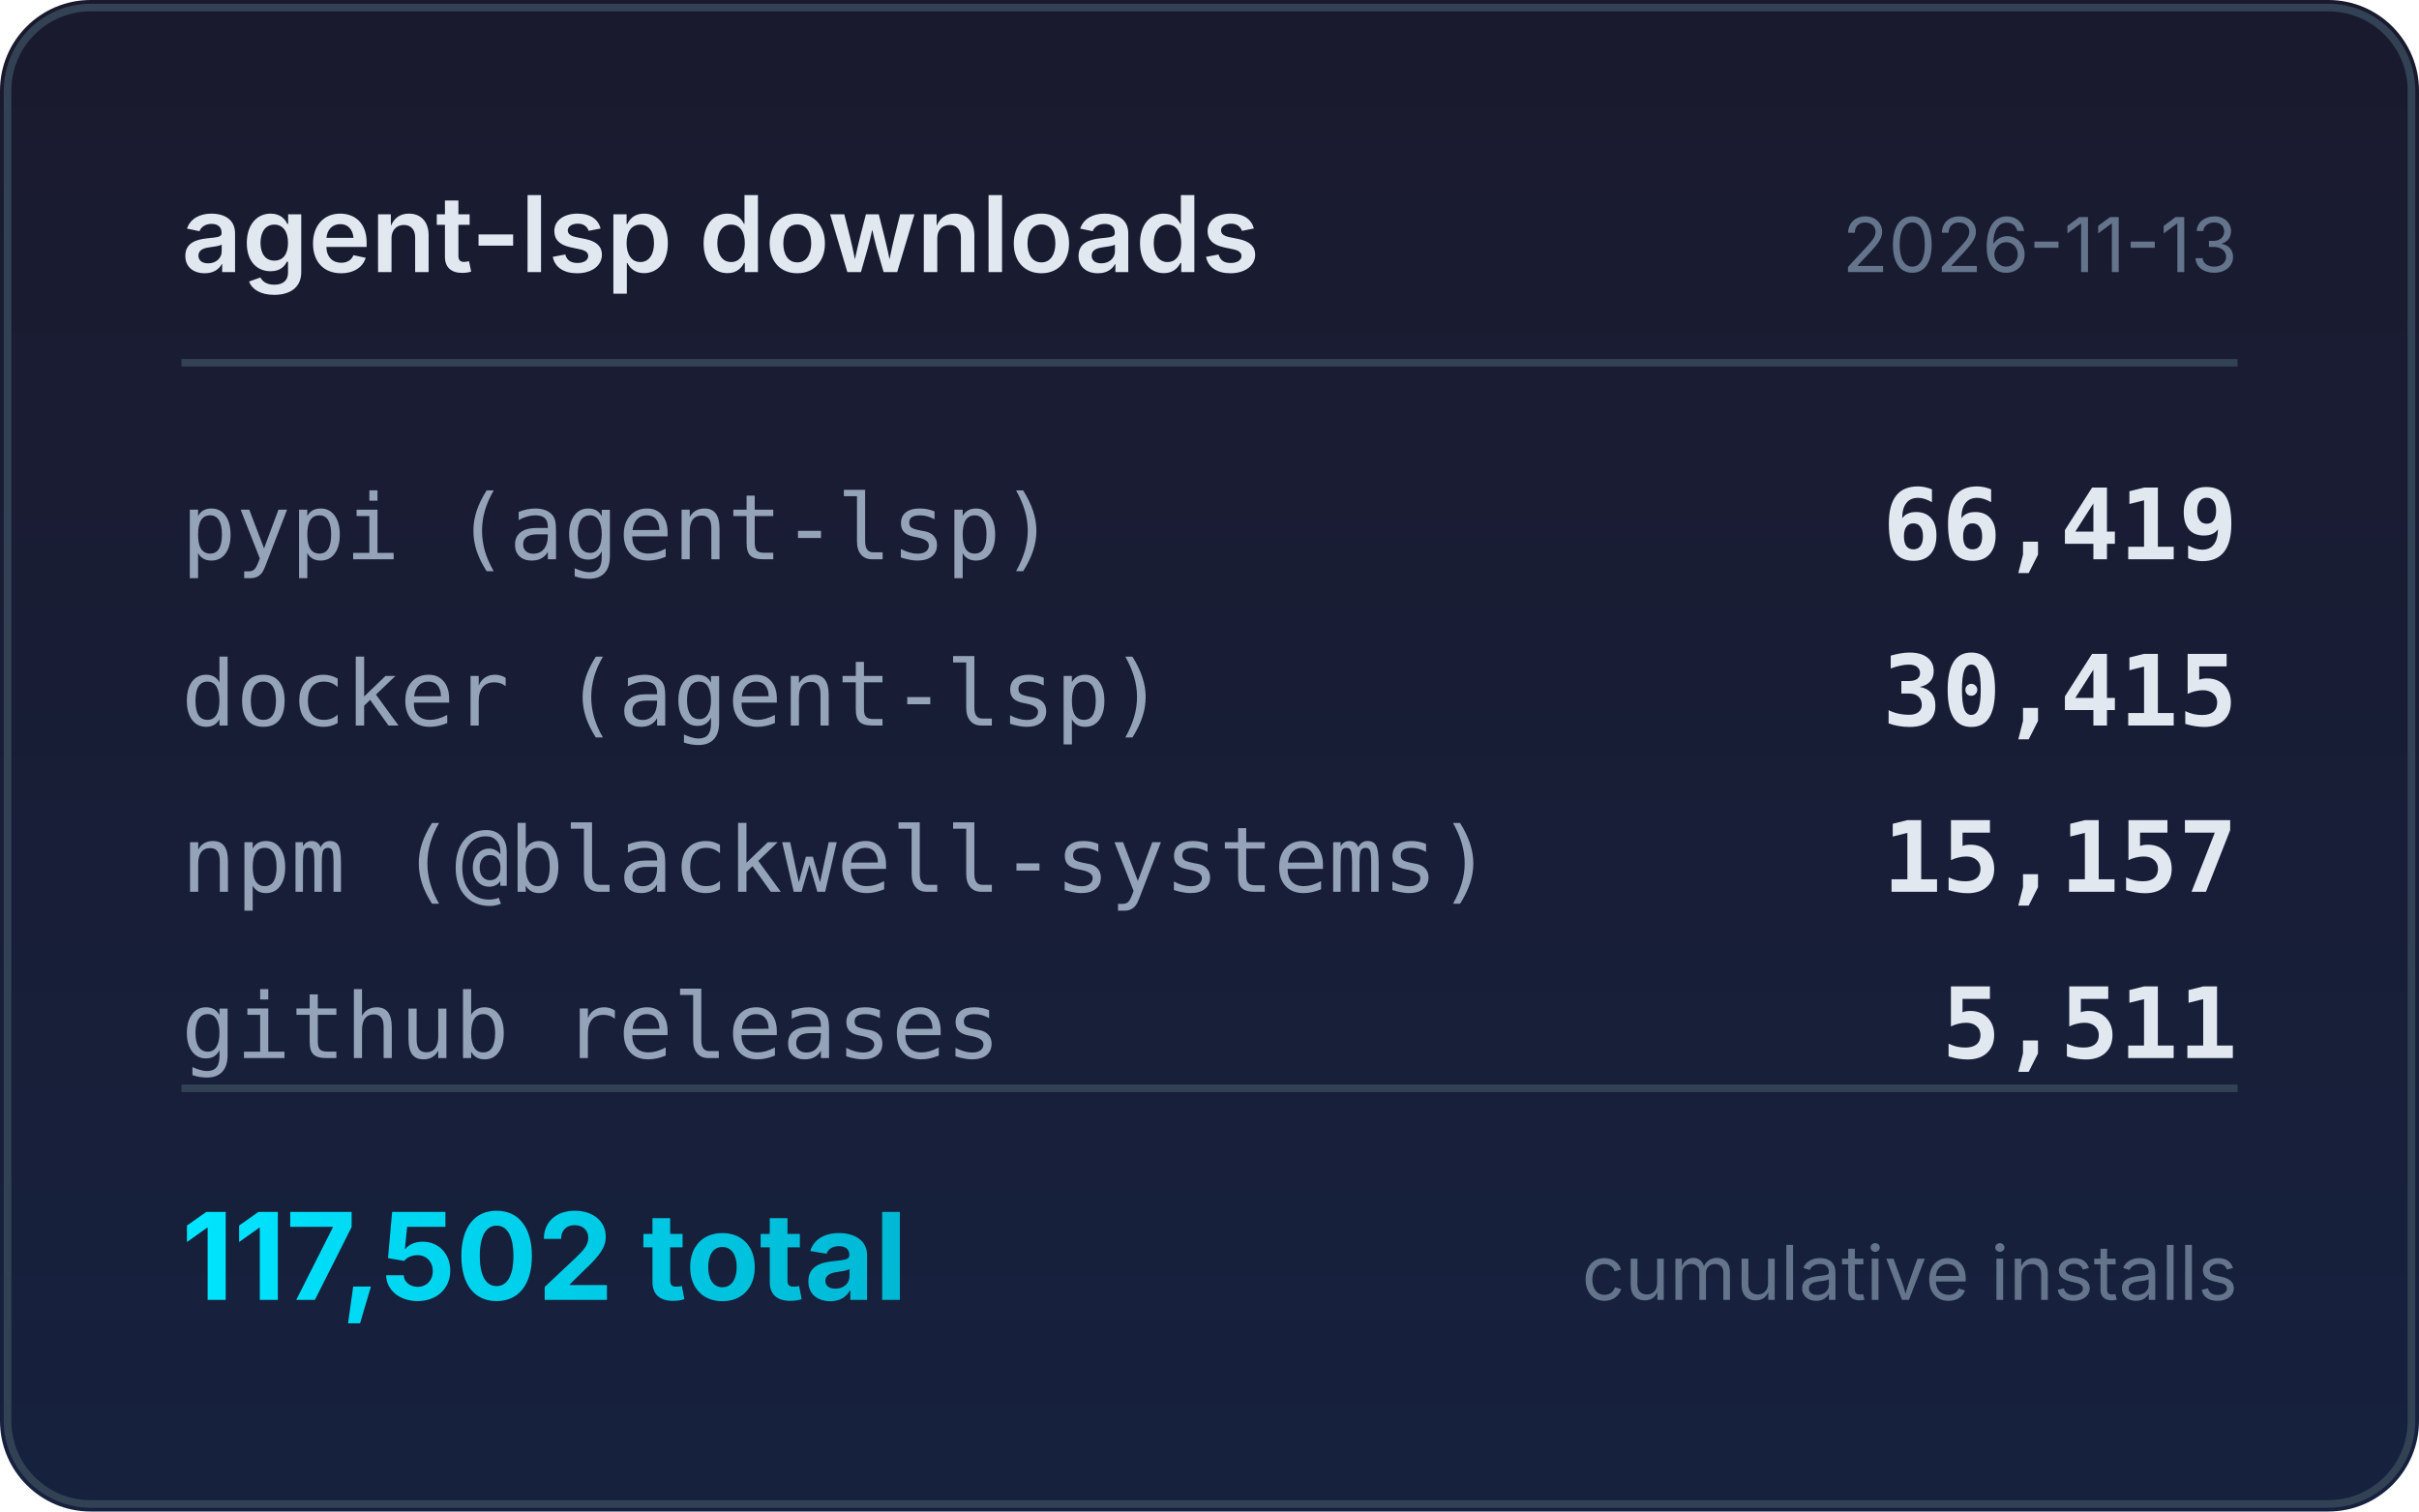
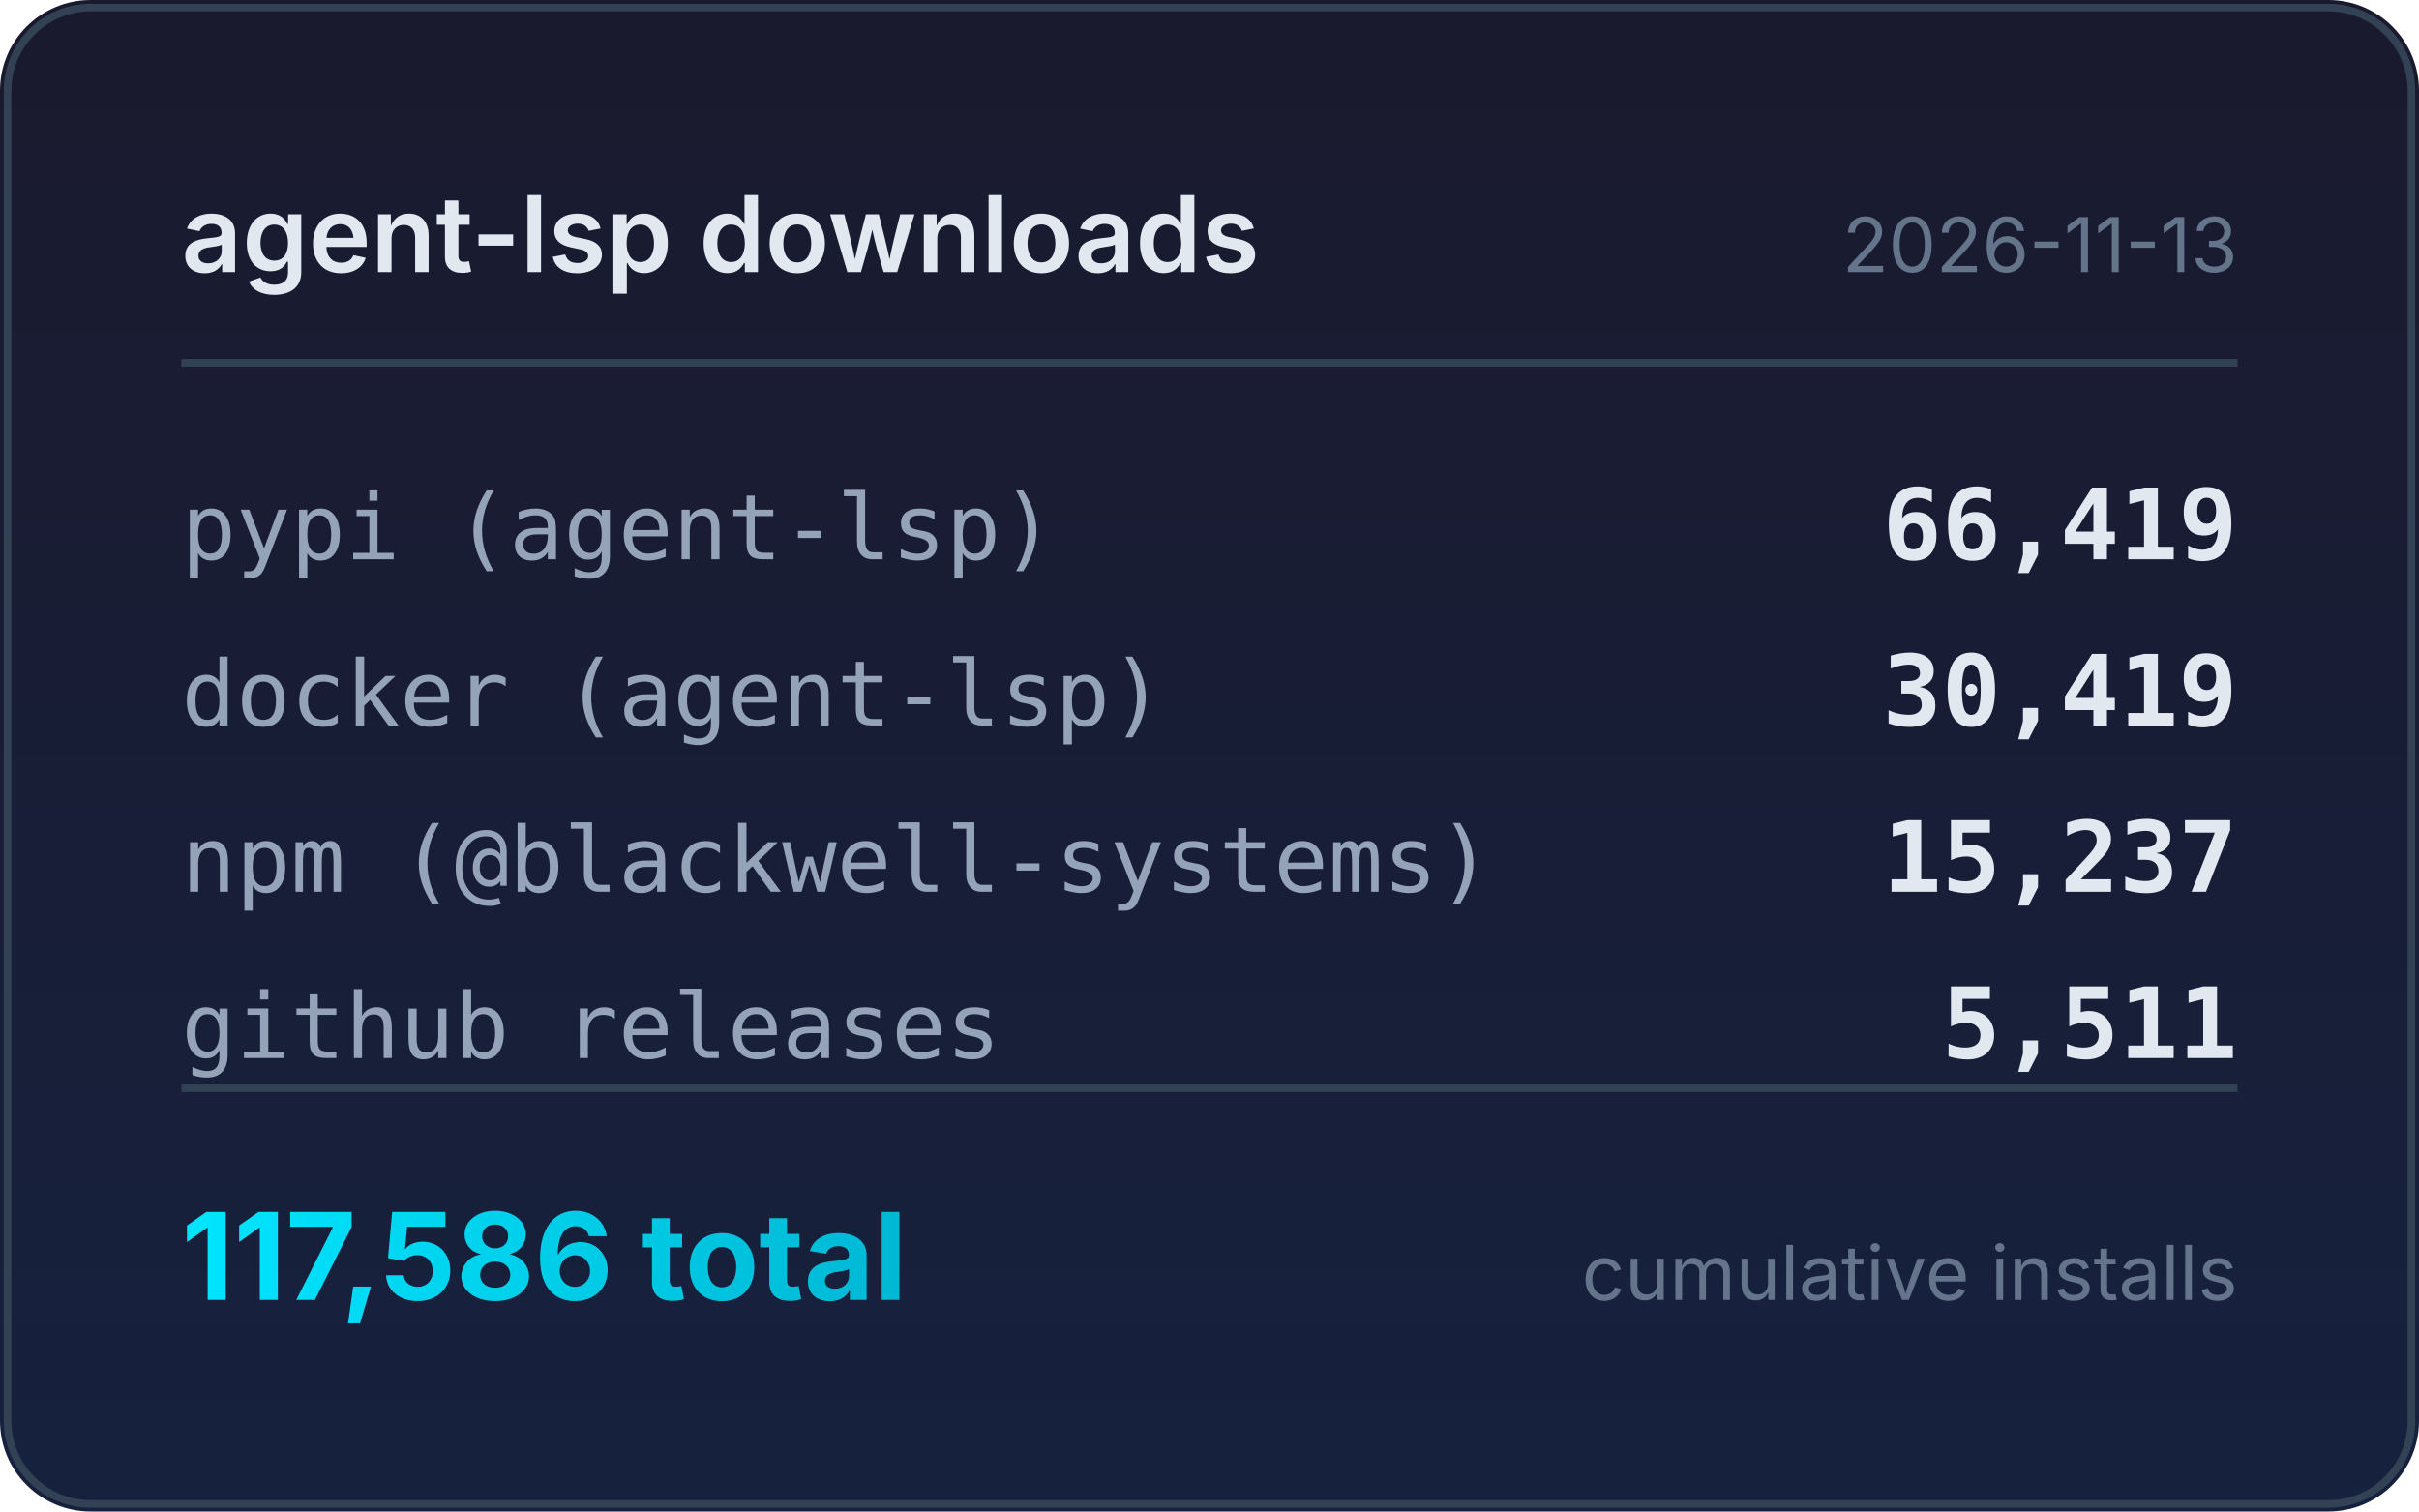
<svg xmlns="http://www.w3.org/2000/svg" width="320" height="200" viewBox="0 0 320 200">
  <defs>
    <linearGradient id="bg" x1="0" y1="0" x2="0" y2="1">
      <stop offset="0%" stop-color="#1a1a2e" />
      <stop offset="100%" stop-color="#16213e" />
    </linearGradient>
    <linearGradient id="accent" x1="0" y1="0" x2="1" y2="0">
      <stop offset="0%" stop-color="#00e5ff" />
      <stop offset="100%" stop-color="#00b8d4" />
    </linearGradient>
  </defs>
  <rect width="320" height="200" rx="12" fill="url(#bg)" />
  <rect x="1" y="1" width="318" height="198" rx="11" fill="none" stroke="#334155" stroke-width="1" />
  <text x="24" y="36" fill="#e2e8f0" font-family="system-ui,-apple-system,sans-serif" font-size="14" font-weight="600">agent-lsp downloads</text>
  <text x="296" y="36" fill="#64748b" font-family="system-ui,-apple-system,sans-serif" font-size="10" text-anchor="end">2026-11-13</text>
  <line x1="24" y1="48" x2="296" y2="48" stroke="#334155" stroke-width="1" />
  <text x="24" y="74" fill="#94a3b8" font-family="ui-monospace,monospace" font-size="12">pypi (agent-lsp)</text>
  <text x="296" y="74" fill="#e2e8f0" font-family="ui-monospace,monospace" font-size="13" font-weight="600" text-anchor="end">66,419</text>
  <text x="24" y="96" fill="#94a3b8" font-family="ui-monospace,monospace" font-size="12">docker (agent-lsp)</text>
-   <text x="296" y="96" fill="#e2e8f0" font-family="ui-monospace,monospace" font-size="13" font-weight="600" text-anchor="end">30,415</text>
+   <text x="296" y="96" fill="#e2e8f0" font-family="ui-monospace,monospace" font-size="13" font-weight="600" text-anchor="end">30,419</text>
  <text x="24" y="118" fill="#94a3b8" font-family="ui-monospace,monospace" font-size="12">npm (@blackwell-systems)</text>
-   <text x="296" y="118" fill="#e2e8f0" font-family="ui-monospace,monospace" font-size="13" font-weight="600" text-anchor="end">15,157</text>
+   <text x="296" y="118" fill="#e2e8f0" font-family="ui-monospace,monospace" font-size="13" font-weight="600" text-anchor="end">15,237</text>
  <text x="24" y="140" fill="#94a3b8" font-family="ui-monospace,monospace" font-size="12">github releases</text>
  <text x="296" y="140" fill="#e2e8f0" font-family="ui-monospace,monospace" font-size="13" font-weight="600" text-anchor="end">5,511</text>
  <line x1="24" y1="144" x2="296" y2="144" stroke="#334155" stroke-width="1" />
-   <text x="24" y="172" fill="url(#accent)" font-family="system-ui,-apple-system,sans-serif" font-size="16" font-weight="700">117,502 total</text>
+   <text x="24" y="172" fill="url(#accent)" font-family="system-ui,-apple-system,sans-serif" font-size="16" font-weight="700">117,586 total</text>
  <text x="296" y="172" fill="#64748b" font-family="system-ui,-apple-system,sans-serif" font-size="10" text-anchor="end">cumulative installs</text>
</svg>
